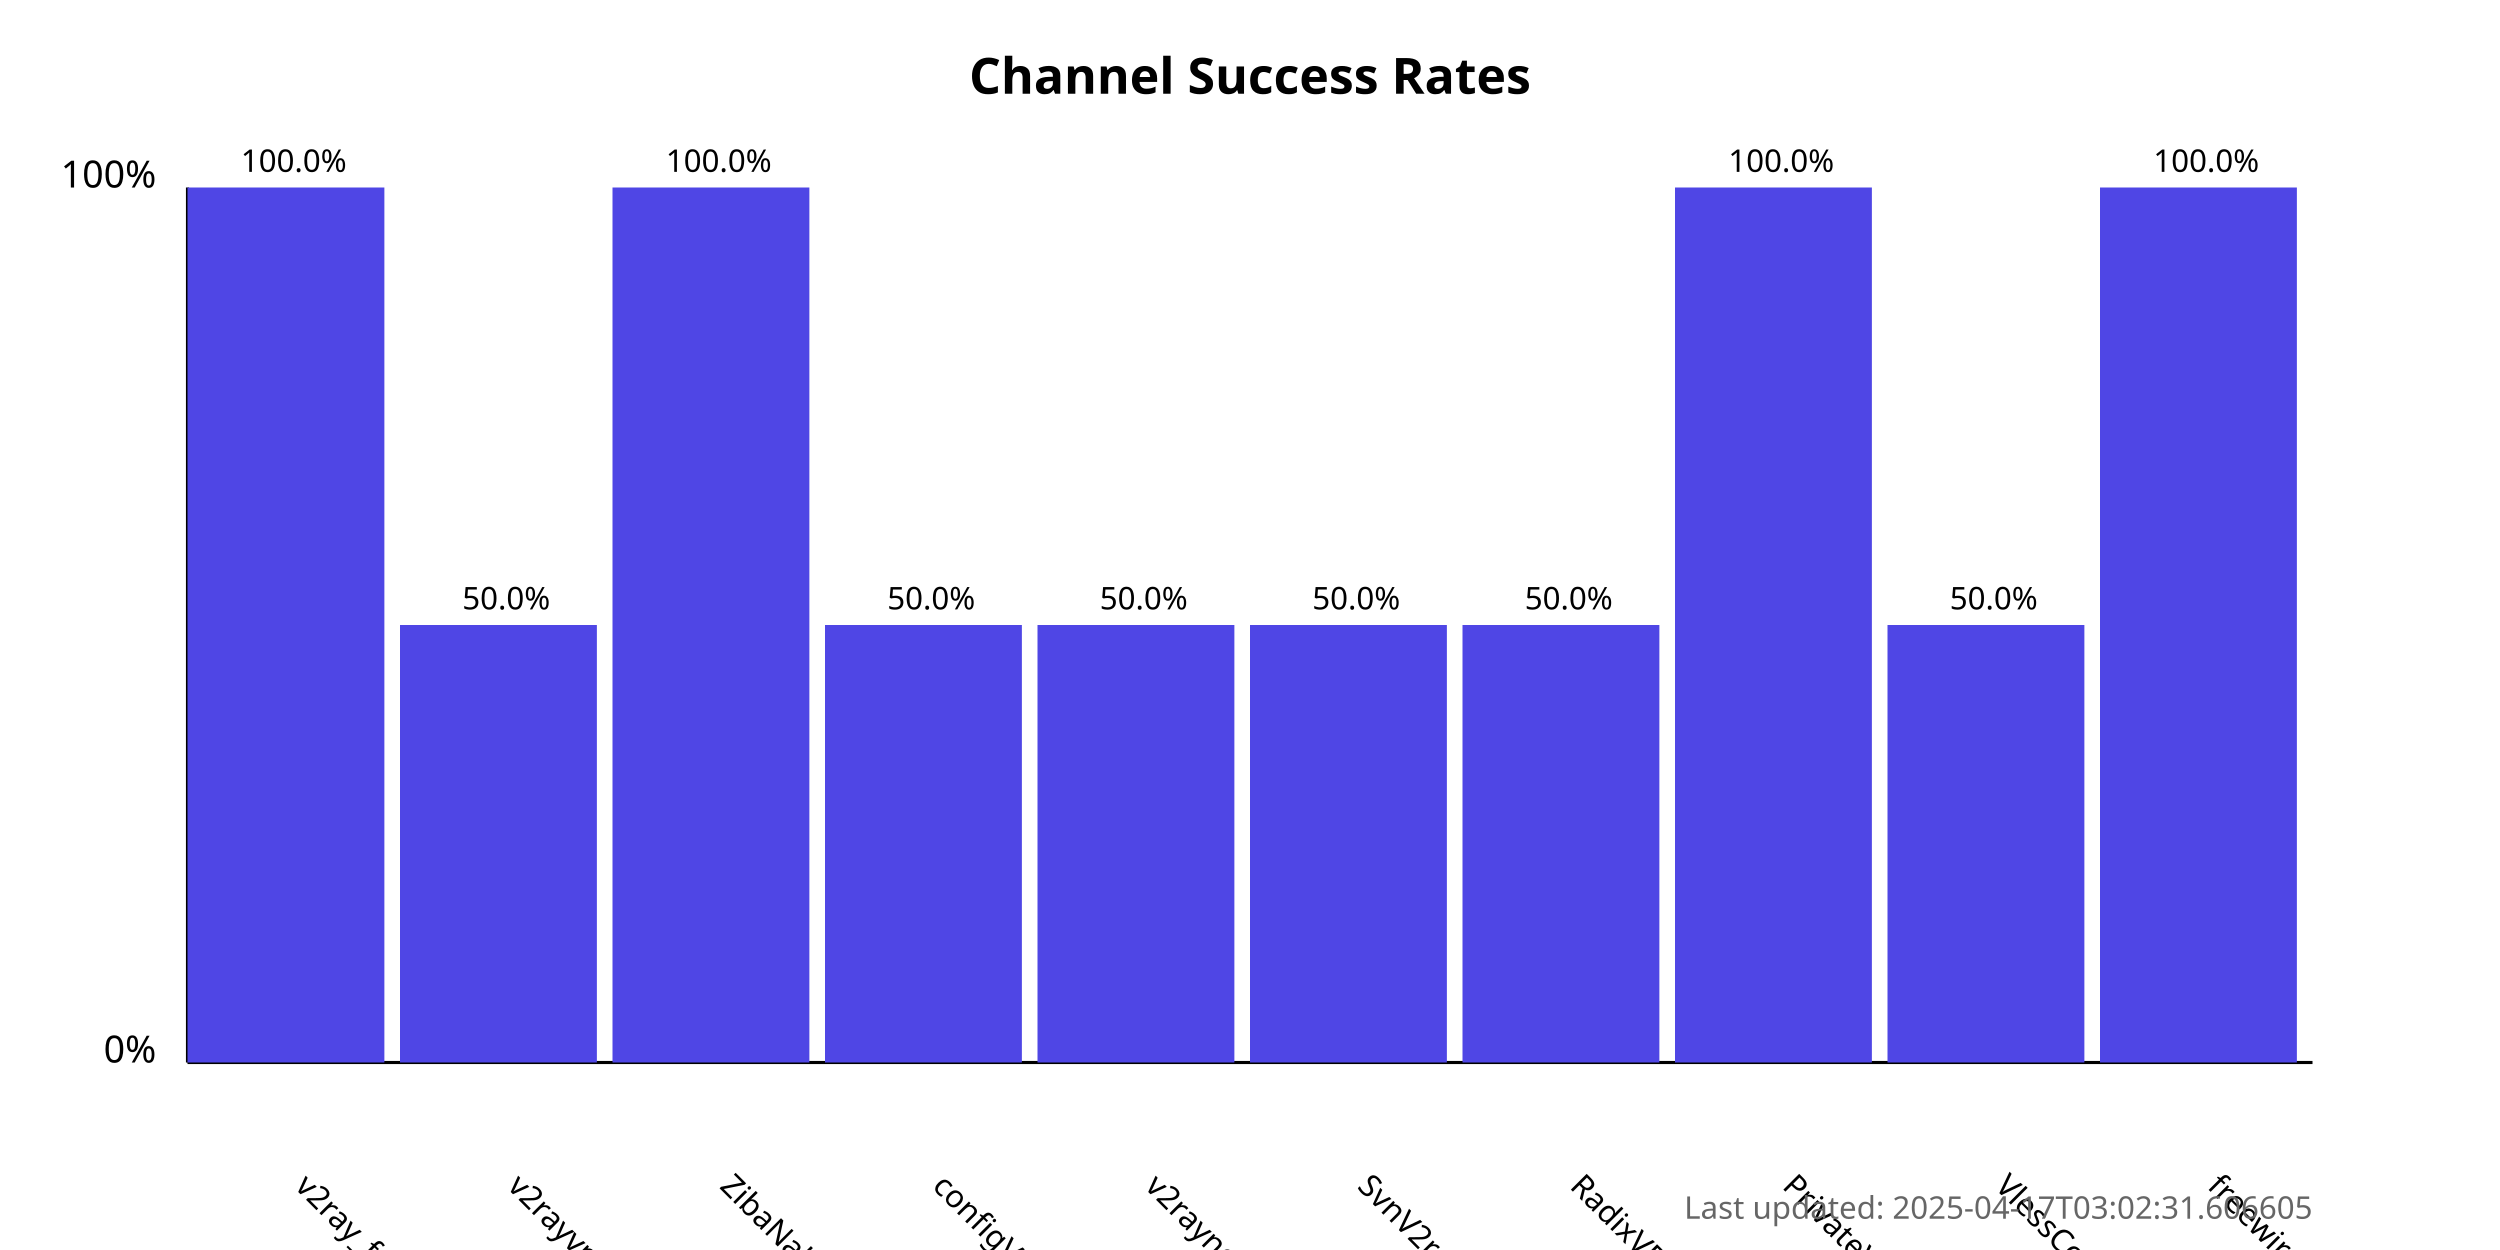
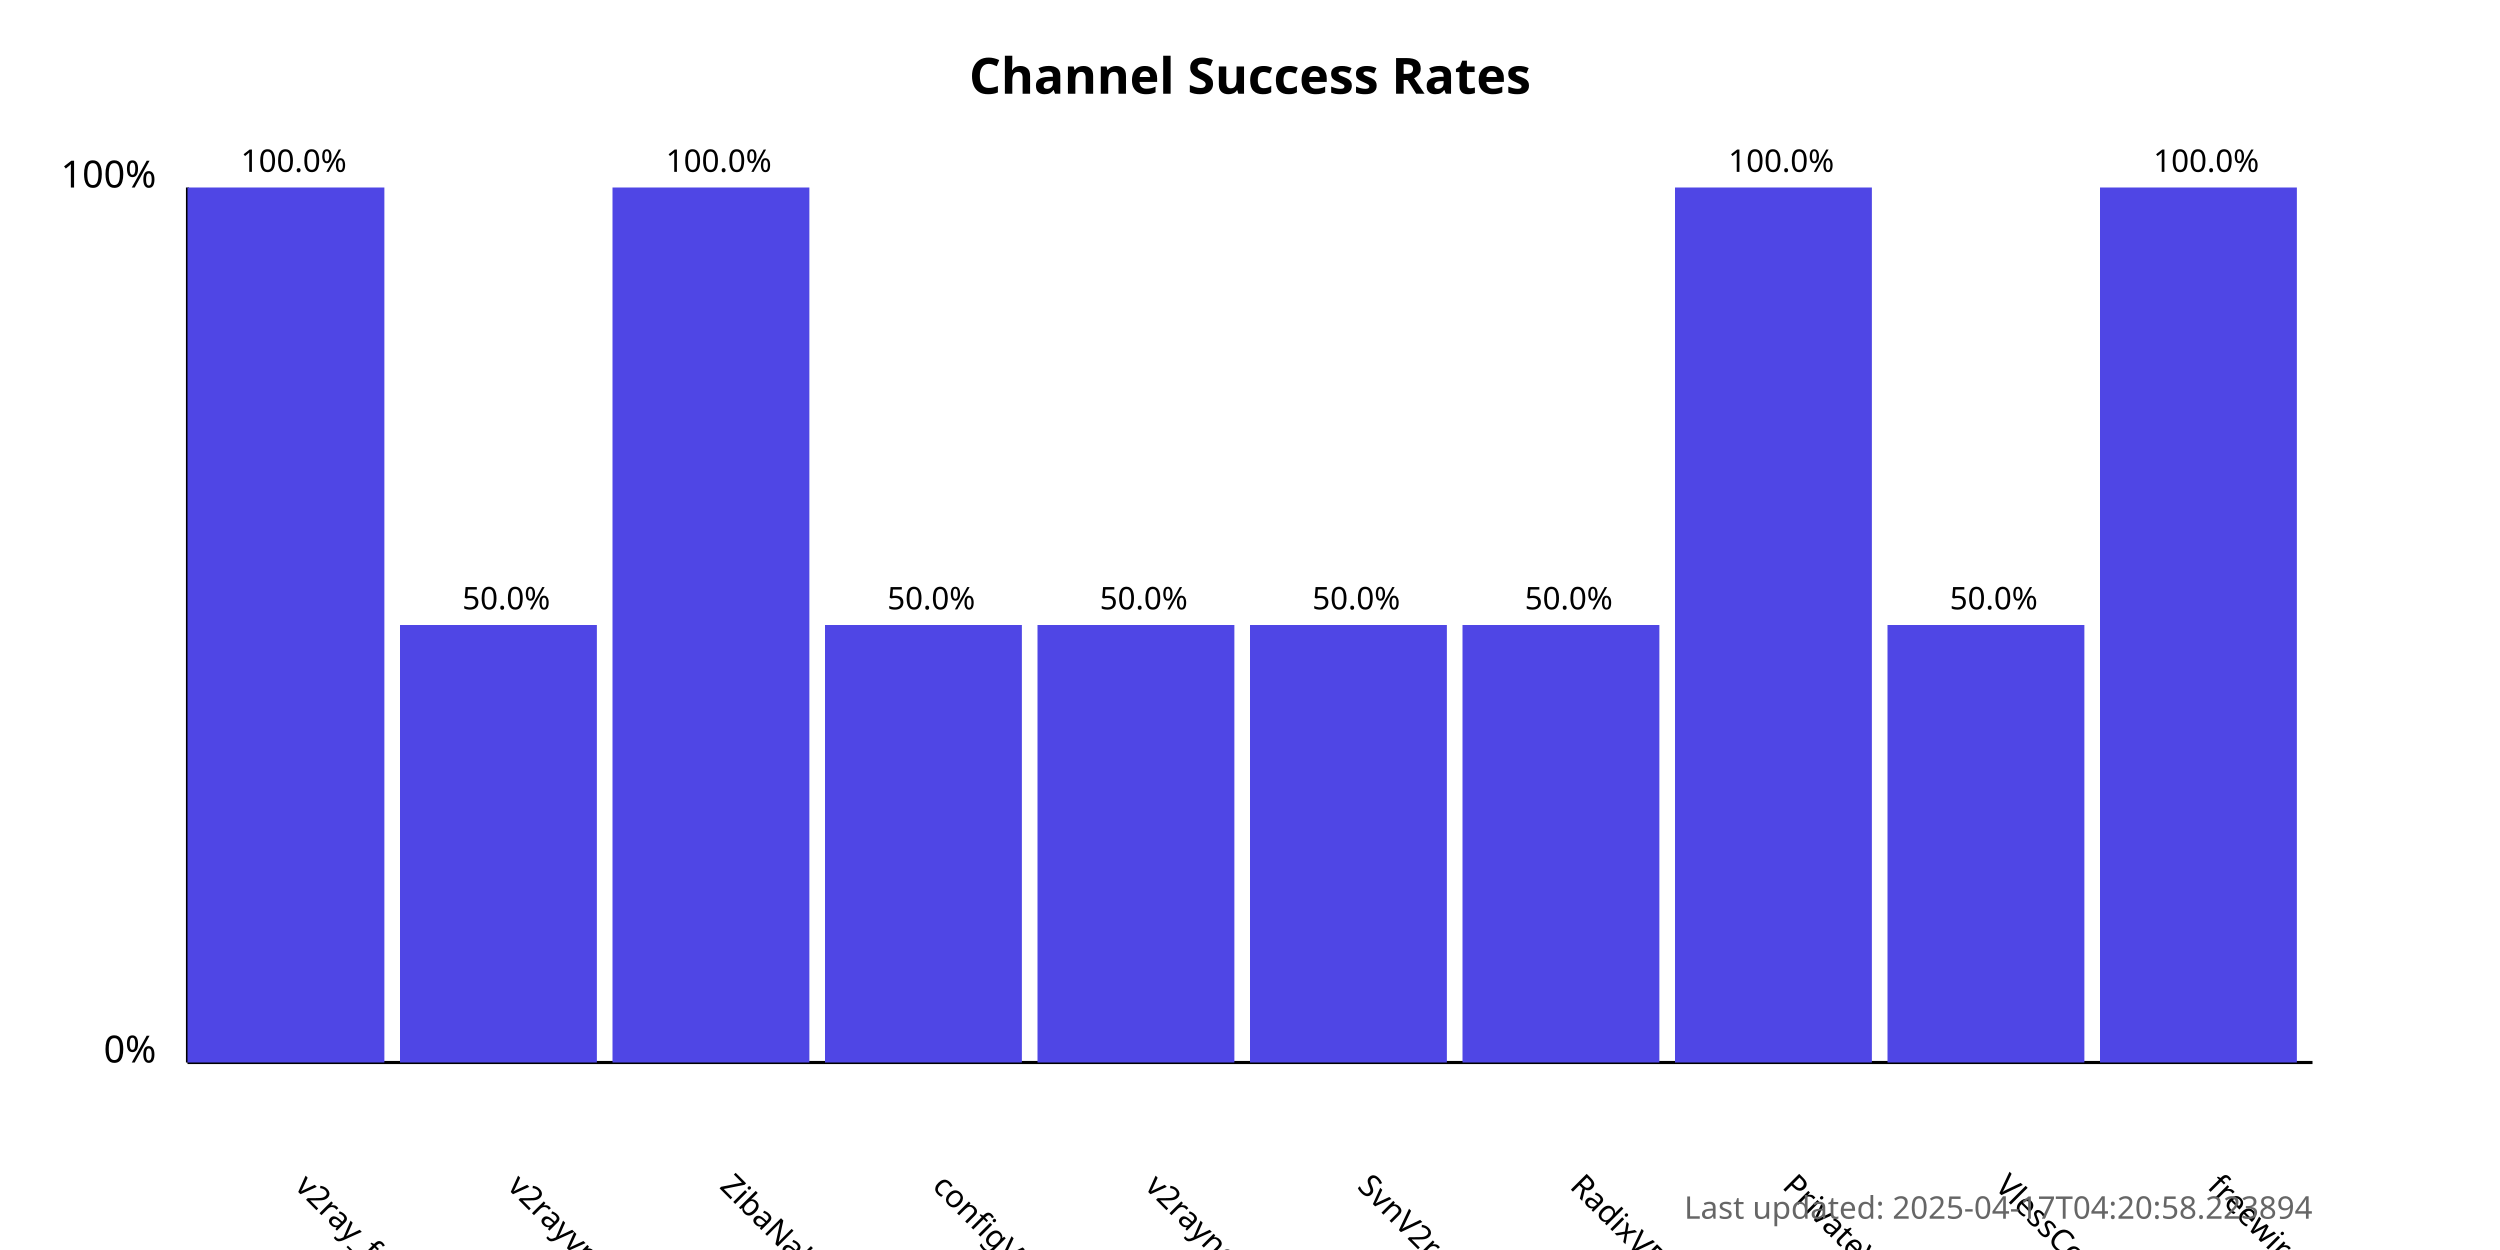
<svg xmlns="http://www.w3.org/2000/svg" width="800" height="400">
  <style>
            .chart-title { font: bold 16px sans-serif; }
            .axis-label { font: 12px sans-serif; }
            .tick-label { font: 10px sans-serif; }
            .bar { fill: #4f46e5; }
            .bar:hover { fill: #6366f1; }
            .timestamp { font: 10px sans-serif; fill: #666; }
        </style>
  <text x="400.0" y="30" text-anchor="middle" class="chart-title">
            Channel Success Rates
        </text>
  <line x1="60" y1="340" x2="60" y2="60" stroke="black" stroke-width="1" />
  <line x1="60" y1="340" x2="740" y2="340" stroke="black" stroke-width="1" />
  <text x="50" y="340" text-anchor="end" class="axis-label">0%</text>
  <text x="50" y="60" text-anchor="end" class="axis-label">100%</text>
  <g>
    <rect x="60" y="60.0" width="63.0" height="280.0" class="bar" />
    <text x="94.0" y="380" transform="rotate(45, 94.0, 380)" text-anchor="start" class="tick-label">
                v2ray_free_conf
            </text>
    <text x="94.0" y="55.0" text-anchor="middle" class="tick-label">
                100.0%
            </text>
  </g>
  <g>
    <rect x="128.0" y="200.0" width="63.0" height="140.0" class="bar" />
    <text x="162.0" y="380" transform="rotate(45, 162.0, 380)" text-anchor="start" class="tick-label">
                v2rayvpno
            </text>
    <text x="162.0" y="195.0" text-anchor="middle" class="tick-label">
                50.0%
            </text>
  </g>
  <g>
    <rect x="196.0" y="60.0" width="63.0" height="280.0" class="bar" />
    <text x="230.0" y="380" transform="rotate(45, 230.0, 380)" text-anchor="start" class="tick-label">
                ZibaNabz
            </text>
    <text x="230.0" y="55.0" text-anchor="middle" class="tick-label">
                100.0%
            </text>
  </g>
  <g>
    <rect x="264.0" y="200.0" width="63.0" height="140.0" class="bar" />
    <text x="298.0" y="380" transform="rotate(45, 298.0, 380)" text-anchor="start" class="tick-label">
                configV2rayForFree
            </text>
    <text x="298.0" y="195.0" text-anchor="middle" class="tick-label">
                50.0%
            </text>
  </g>
  <g>
    <rect x="332.0" y="200.0" width="63.0" height="140.0" class="bar" />
    <text x="366.0" y="380" transform="rotate(45, 366.0, 380)" text-anchor="start" class="tick-label">
                v2rayngvpn
            </text>
    <text x="366.0" y="195.0" text-anchor="middle" class="tick-label">
                50.0%
            </text>
  </g>
  <g>
    <rect x="400.0" y="200.0" width="63.0" height="140.0" class="bar" />
    <text x="434.0" y="380" transform="rotate(45, 434.0, 380)" text-anchor="start" class="tick-label">
                SvnV2ray
            </text>
    <text x="434.0" y="195.0" text-anchor="middle" class="tick-label">
                50.0%
            </text>
  </g>
  <g>
    <rect x="468.0" y="200.0" width="63.0" height="140.0" class="bar" />
    <text x="502.0" y="380" transform="rotate(45, 502.0, 380)" text-anchor="start" class="tick-label">
                RadixVPN
            </text>
    <text x="502.0" y="195.0" text-anchor="middle" class="tick-label">
                50.0%
            </text>
  </g>
  <g>
    <rect x="536.0" y="60.0" width="63.0" height="280.0" class="bar" />
    <text x="570.0" y="380" transform="rotate(45, 570.0, 380)" text-anchor="start" class="tick-label">
                PrivateVPNs
            </text>
    <text x="570.0" y="55.0" text-anchor="middle" class="tick-label">
                100.0%
            </text>
  </g>
  <g>
    <rect x="604.0" y="200.0" width="63.0" height="140.0" class="bar" />
    <text x="638.0" y="380" transform="rotate(45, 638.0, 380)" text-anchor="start" class="tick-label">
                VlessConfig
            </text>
    <text x="638.0" y="195.0" text-anchor="middle" class="tick-label">
                50.0%
            </text>
  </g>
  <g>
    <rect x="672.0" y="60.0" width="63.0" height="280.0" class="bar" />
    <text x="706.0" y="380" transform="rotate(45, 706.0, 380)" text-anchor="start" class="tick-label">
                freewireguard
            </text>
    <text x="706.0" y="55.0" text-anchor="middle" class="tick-label">
                100.0%
            </text>
  </g>
  <text x="740" y="390" text-anchor="end" class="timestamp">
-             Last updated: 2025-04-17T03:02:31.606605
+             Last updated: 2025-04-17T04:20:58.223894
        </text>
</svg>
